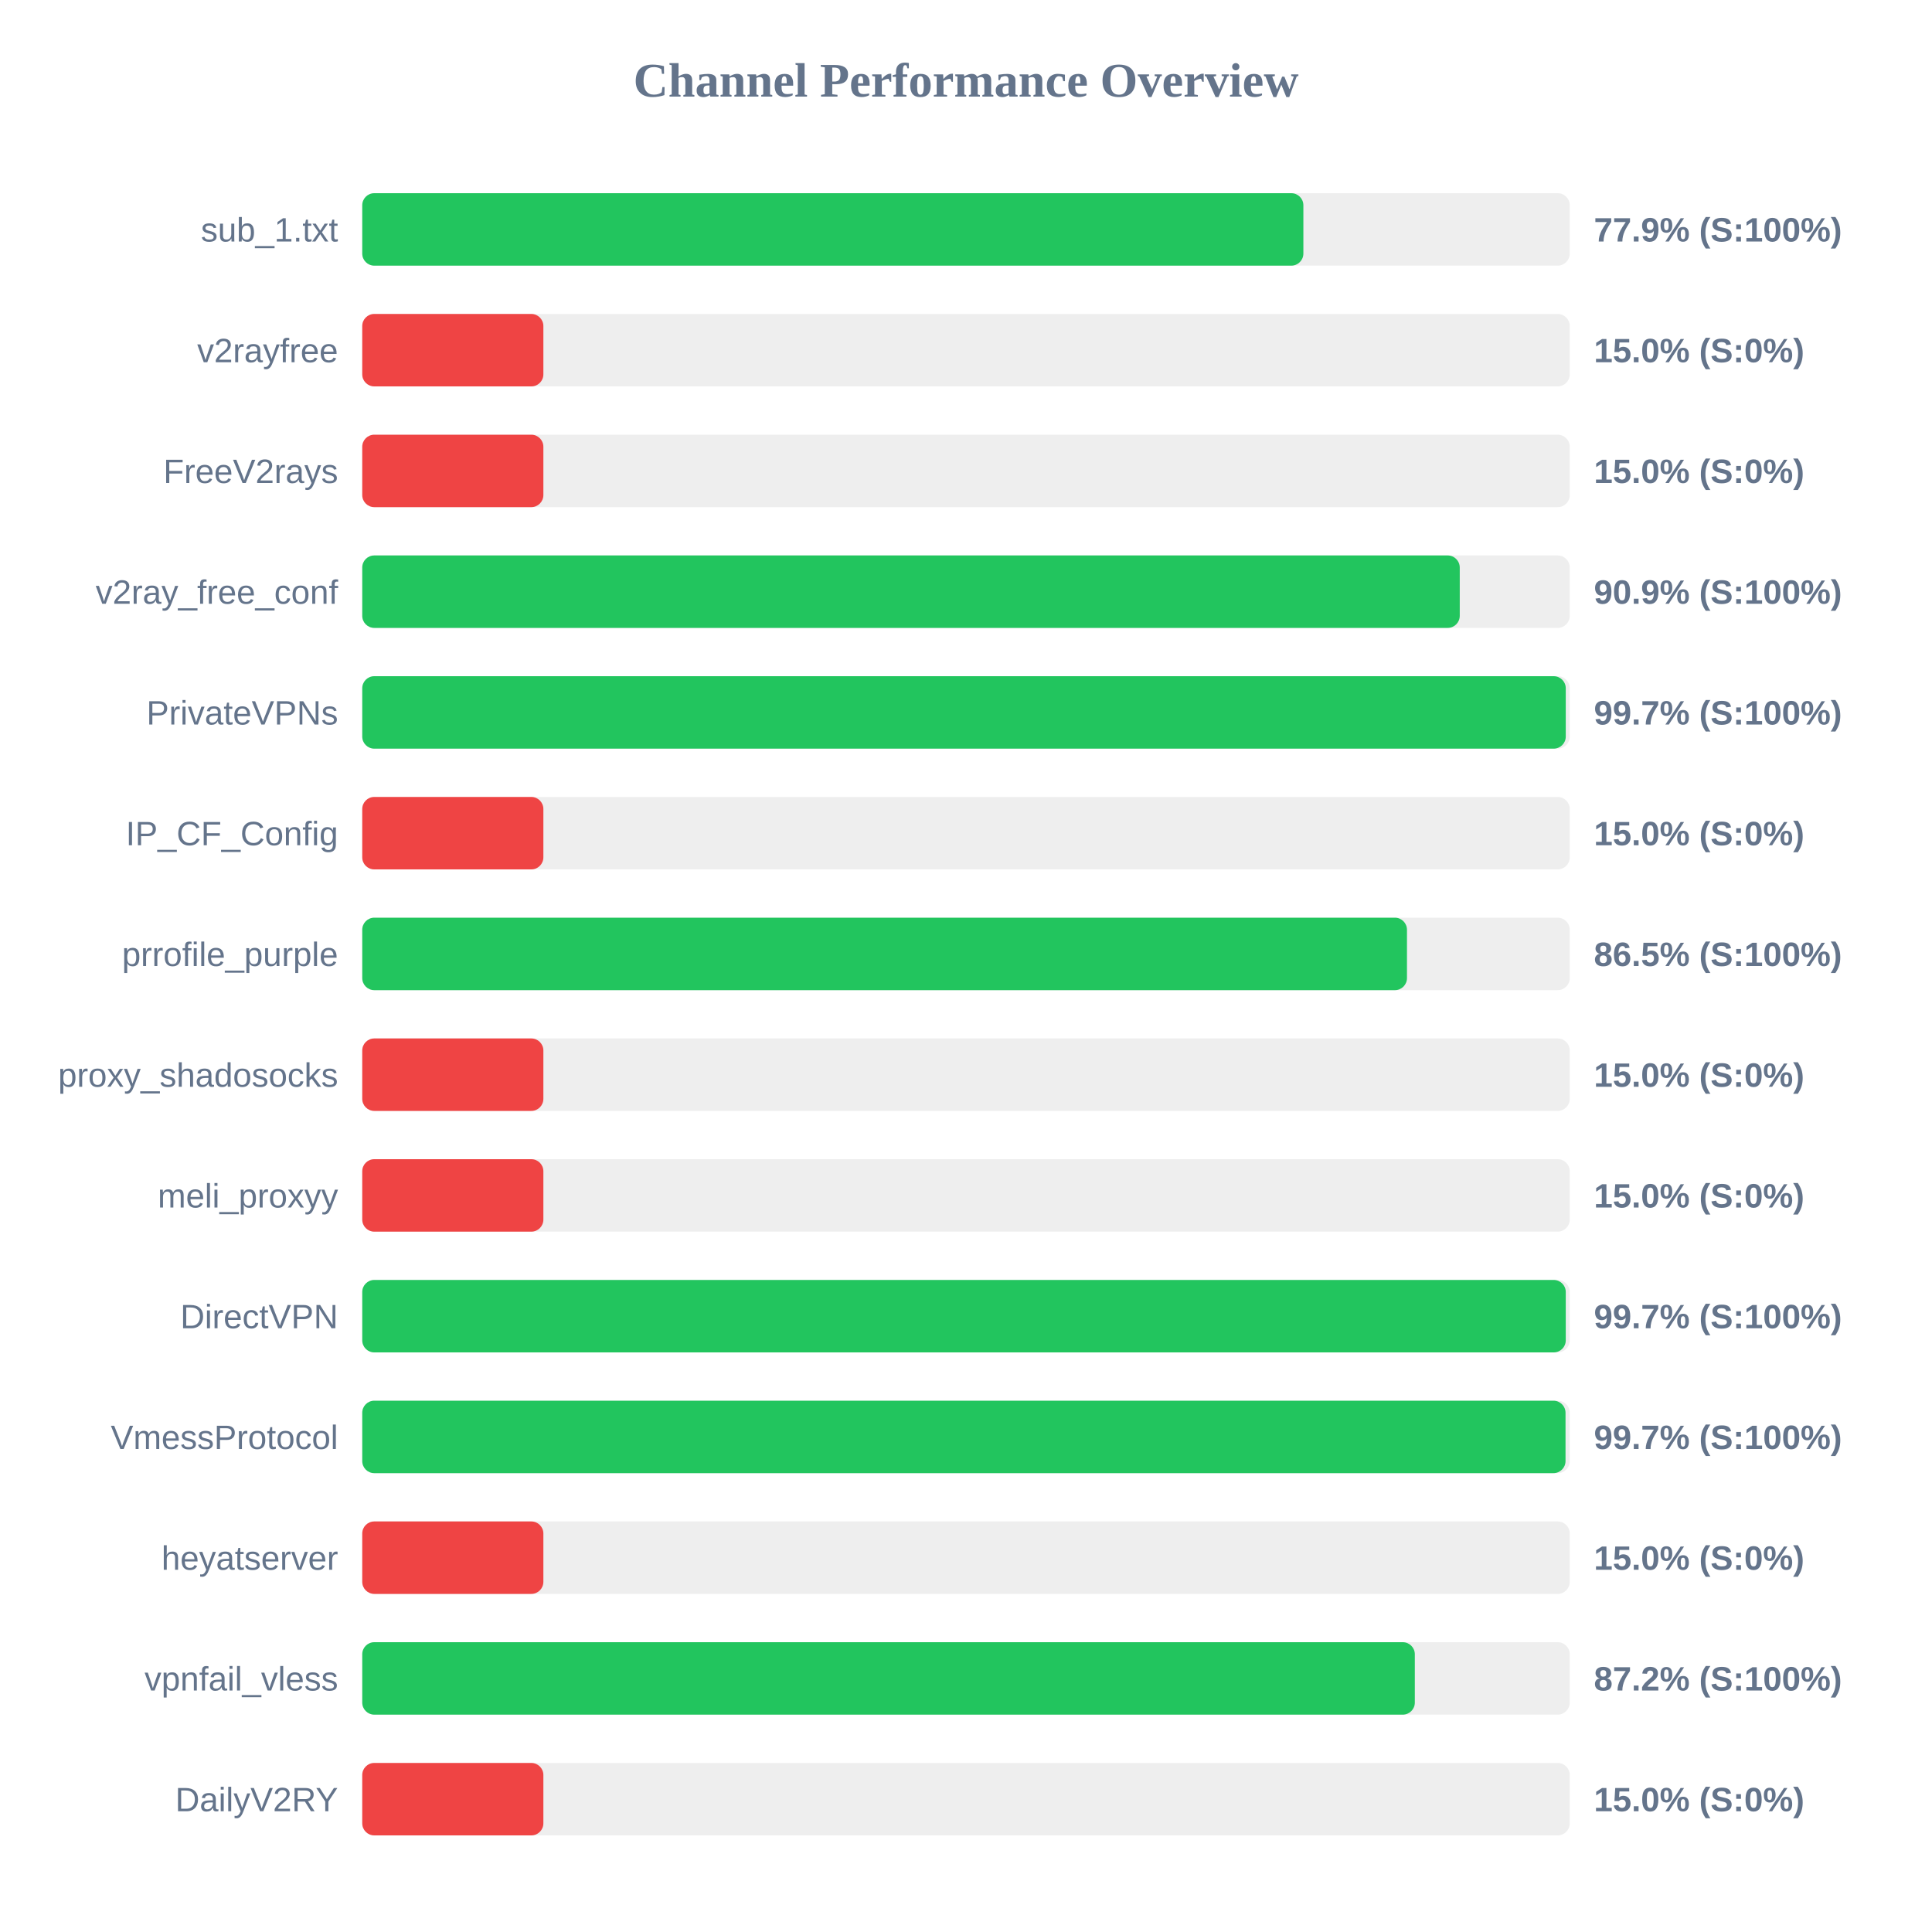
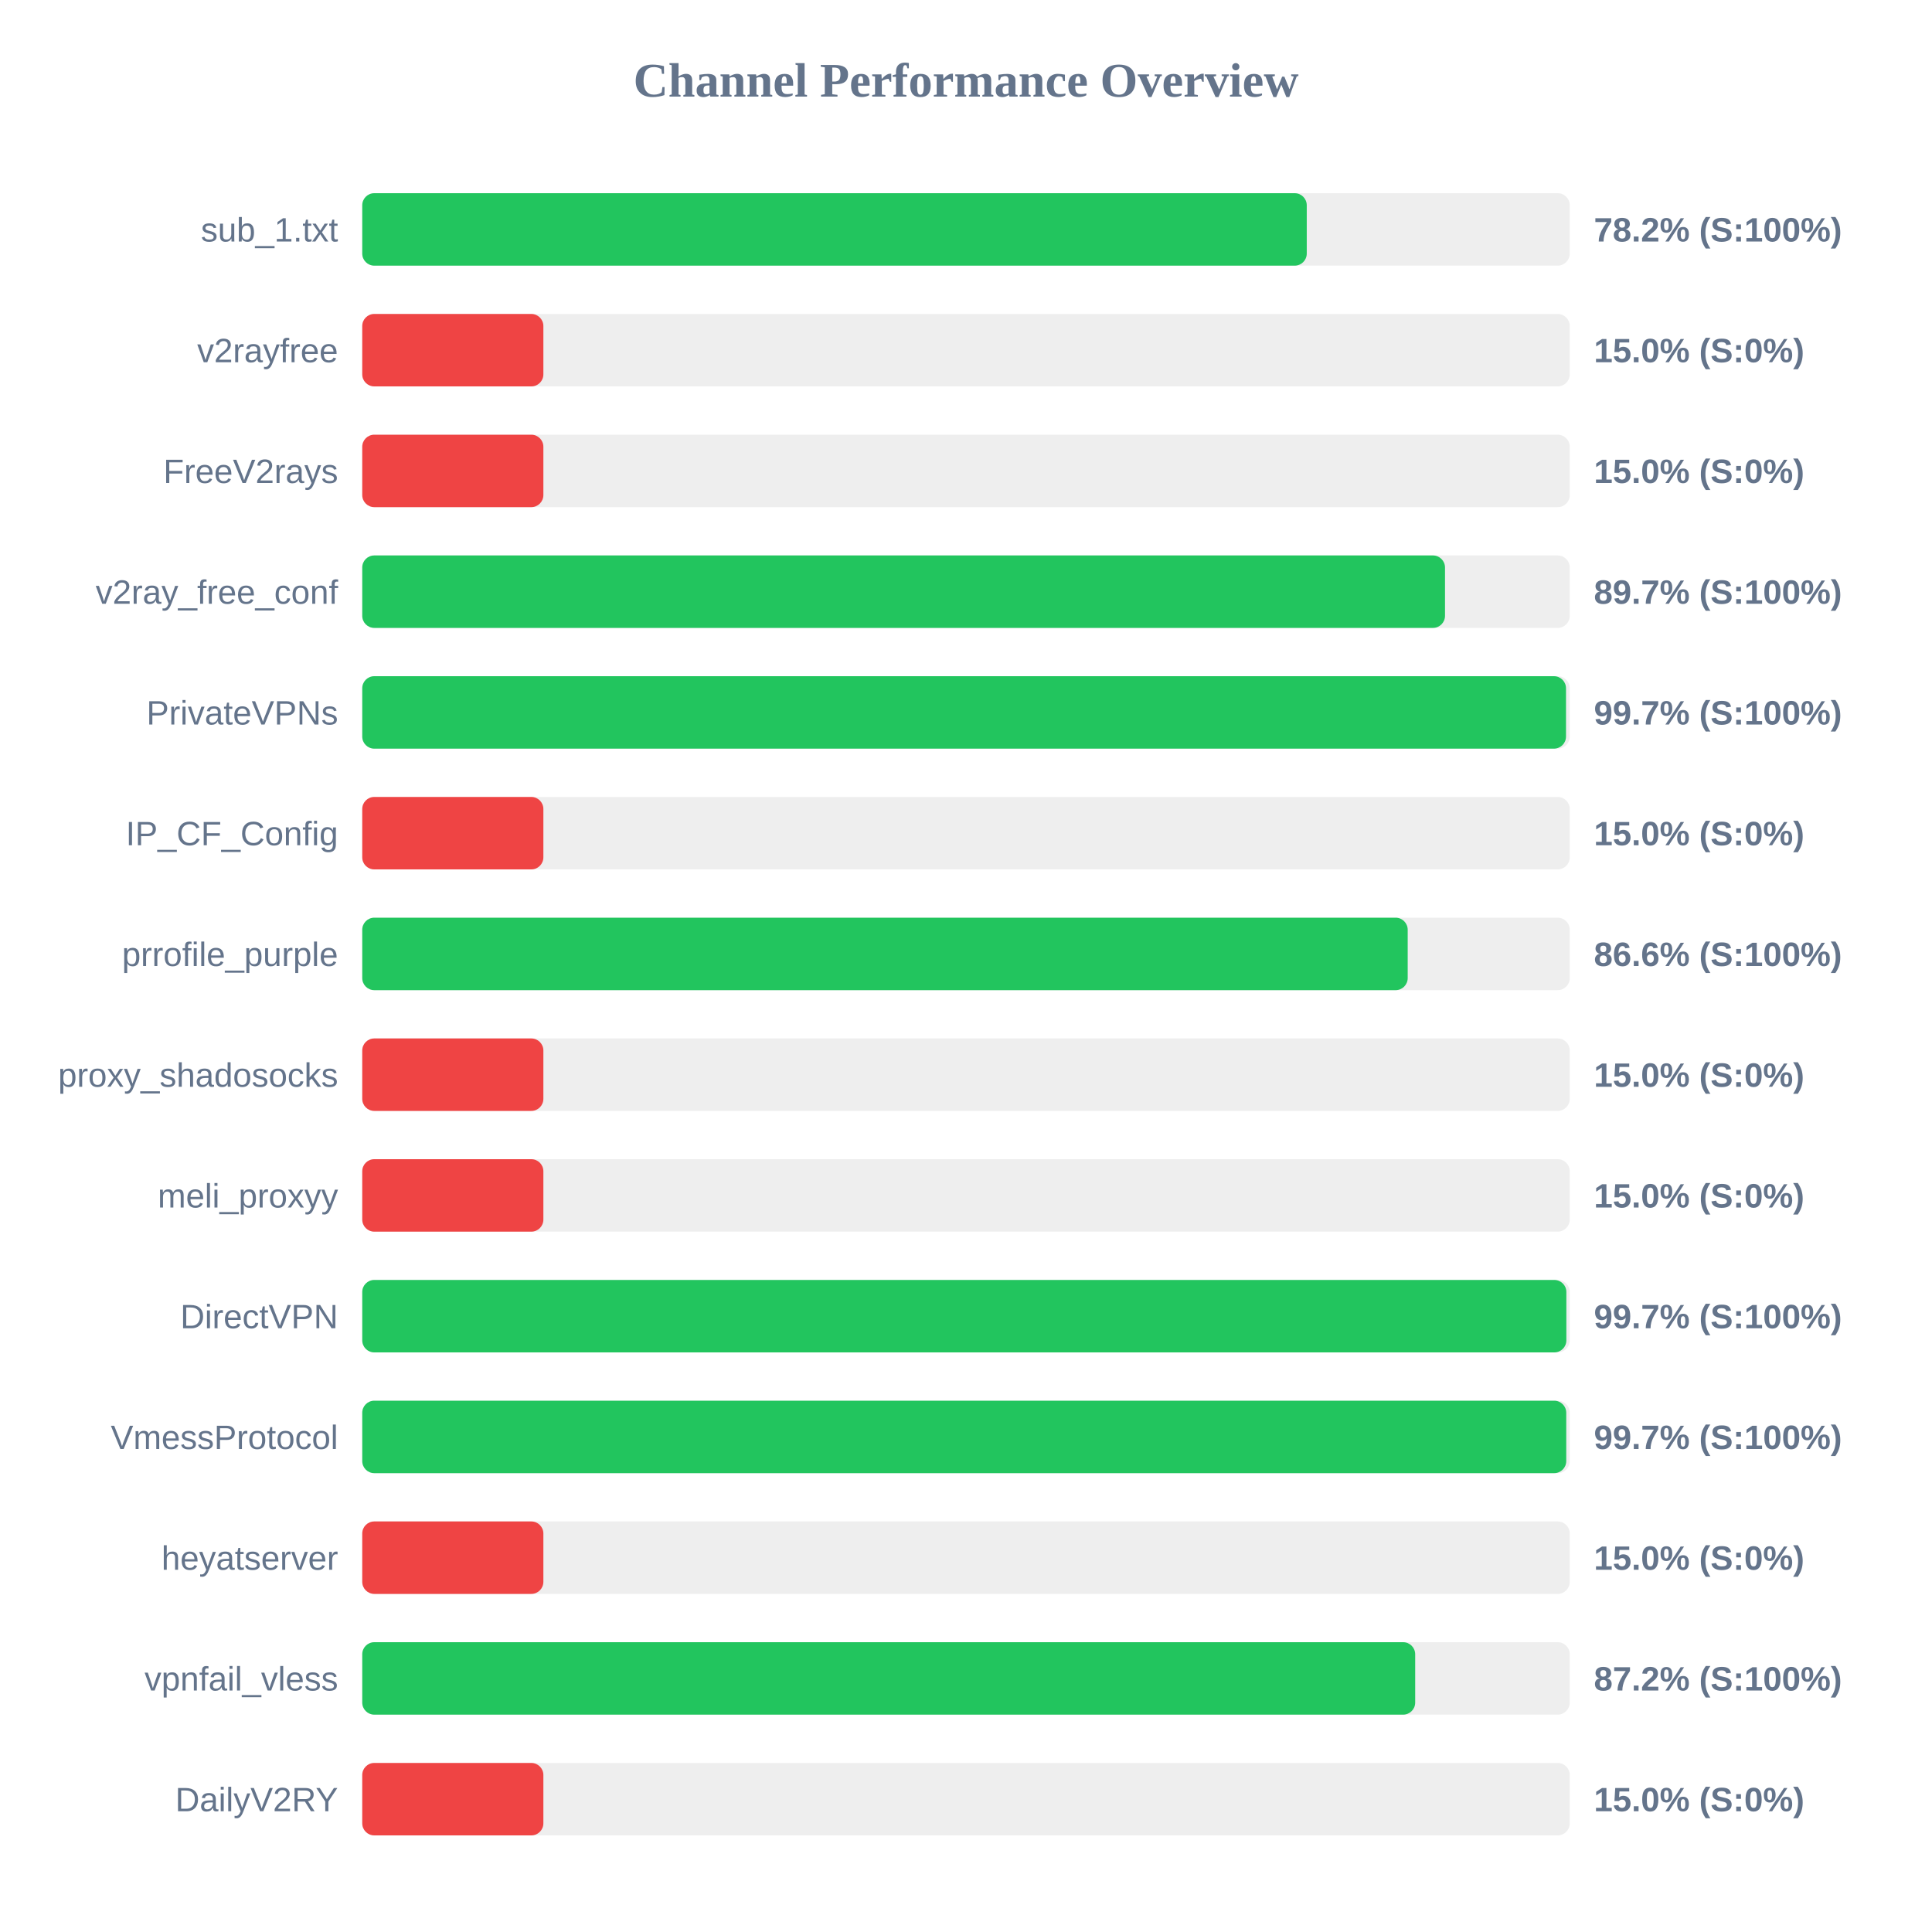
<svg xmlns="http://www.w3.org/2000/svg" width="800" height="800" version="1.1">
  <style>
        .row { font: 14px Arial; fill: #64748b; }
        .score { font: bold 14px Arial; fill: #64748b; }
    </style>
  <text x="400" y="40" text-anchor="middle" font-size="20px" font-weight="bold" fill="#64748b">Channel Performance Overview</text>
  <rect x="150" y="80" width="500" height="30" fill="#eee" rx="5" />
-   <rect x="150" y="80" width="389.7" height="30" fill="#22c55e" rx="5" />
+   <rect x="150" y="80" width="391.1" height="30" fill="#22c55e" rx="5" />
  <text x="140" y="100" text-anchor="end" class="row">sub_1.txt</text>
-   <text x="660" y="100" text-anchor="start" class="score">77.9% (S:100%)</text>
+   <text x="660" y="100" text-anchor="start" class="score">78.2% (S:100%)</text>
  <rect x="150" y="130" width="500" height="30" fill="#eee" rx="5" />
  <rect x="150" y="130" width="75.0" height="30" fill="#ef4444" rx="5" />
  <text x="140" y="150" text-anchor="end" class="row">v2rayfree</text>
  <text x="660" y="150" text-anchor="start" class="score">15.0% (S:0%)</text>
  <rect x="150" y="180" width="500" height="30" fill="#eee" rx="5" />
  <rect x="150" y="180" width="75.0" height="30" fill="#ef4444" rx="5" />
  <text x="140" y="200" text-anchor="end" class="row">FreeV2rays</text>
  <text x="660" y="200" text-anchor="start" class="score">15.0% (S:0%)</text>
  <rect x="150" y="230" width="500" height="30" fill="#eee" rx="5" />
-   <rect x="150" y="230" width="454.45" height="30" fill="#22c55e" rx="5" />
+   <rect x="150" y="230" width="448.35" height="30" fill="#22c55e" rx="5" />
  <text x="140" y="250" text-anchor="end" class="row">v2ray_free_conf</text>
-   <text x="660" y="250" text-anchor="start" class="score">90.9% (S:100%)</text>
+   <text x="660" y="250" text-anchor="start" class="score">89.7% (S:100%)</text>
  <rect x="150" y="280" width="500" height="30" fill="#eee" rx="5" />
-   <rect x="150" y="280" width="498.35" height="30" fill="#22c55e" rx="5" />
+   <rect x="150" y="280" width="498.45" height="30" fill="#22c55e" rx="5" />
  <text x="140" y="300" text-anchor="end" class="row">PrivateVPNs</text>
  <text x="660" y="300" text-anchor="start" class="score">99.7% (S:100%)</text>
  <rect x="150" y="330" width="500" height="30" fill="#eee" rx="5" />
  <rect x="150" y="330" width="75.0" height="30" fill="#ef4444" rx="5" />
  <text x="140" y="350" text-anchor="end" class="row">IP_CF_Config</text>
  <text x="660" y="350" text-anchor="start" class="score">15.0% (S:0%)</text>
  <rect x="150" y="380" width="500" height="30" fill="#eee" rx="5" />
-   <rect x="150" y="380" width="432.6" height="30" fill="#22c55e" rx="5" />
+   <rect x="150" y="380" width="432.9" height="30" fill="#22c55e" rx="5" />
  <text x="140" y="400" text-anchor="end" class="row">prrofile_purple</text>
-   <text x="660" y="400" text-anchor="start" class="score">86.5% (S:100%)</text>
+   <text x="660" y="400" text-anchor="start" class="score">86.6% (S:100%)</text>
  <rect x="150" y="430" width="500" height="30" fill="#eee" rx="5" />
  <rect x="150" y="430" width="75.0" height="30" fill="#ef4444" rx="5" />
  <text x="140" y="450" text-anchor="end" class="row">proxy_shadosocks</text>
  <text x="660" y="450" text-anchor="start" class="score">15.0% (S:0%)</text>
  <rect x="150" y="480" width="500" height="30" fill="#eee" rx="5" />
  <rect x="150" y="480" width="75.0" height="30" fill="#ef4444" rx="5" />
  <text x="140" y="500" text-anchor="end" class="row">meli_proxyy</text>
  <text x="660" y="500" text-anchor="start" class="score">15.0% (S:0%)</text>
  <rect x="150" y="530" width="500" height="30" fill="#eee" rx="5" />
-   <rect x="150" y="530" width="498.35" height="30" fill="#22c55e" rx="5" />
+   <rect x="150" y="530" width="498.6" height="30" fill="#22c55e" rx="5" />
  <text x="140" y="550" text-anchor="end" class="row">DirectVPN</text>
  <text x="660" y="550" text-anchor="start" class="score">99.7% (S:100%)</text>
  <rect x="150" y="580" width="500" height="30" fill="#eee" rx="5" />
-   <rect x="150" y="580" width="498.25" height="30" fill="#22c55e" rx="5" />
+   <rect x="150" y="580" width="498.55" height="30" fill="#22c55e" rx="5" />
  <text x="140" y="600" text-anchor="end" class="row">VmessProtocol</text>
  <text x="660" y="600" text-anchor="start" class="score">99.7% (S:100%)</text>
  <rect x="150" y="630" width="500" height="30" fill="#eee" rx="5" />
  <rect x="150" y="630" width="75.0" height="30" fill="#ef4444" rx="5" />
  <text x="140" y="650" text-anchor="end" class="row">heyatserver</text>
  <text x="660" y="650" text-anchor="start" class="score">15.0% (S:0%)</text>
  <rect x="150" y="680" width="500" height="30" fill="#eee" rx="5" />
-   <rect x="150" y="680" width="435.85" height="30" fill="#22c55e" rx="5" />
+   <rect x="150" y="680" width="436.0" height="30" fill="#22c55e" rx="5" />
  <text x="140" y="700" text-anchor="end" class="row">vpnfail_vless</text>
  <text x="660" y="700" text-anchor="start" class="score">87.2% (S:100%)</text>
  <rect x="150" y="730" width="500" height="30" fill="#eee" rx="5" />
  <rect x="150" y="730" width="75.0" height="30" fill="#ef4444" rx="5" />
  <text x="140" y="750" text-anchor="end" class="row">DailyV2RY</text>
  <text x="660" y="750" text-anchor="start" class="score">15.0% (S:0%)</text>
</svg>
